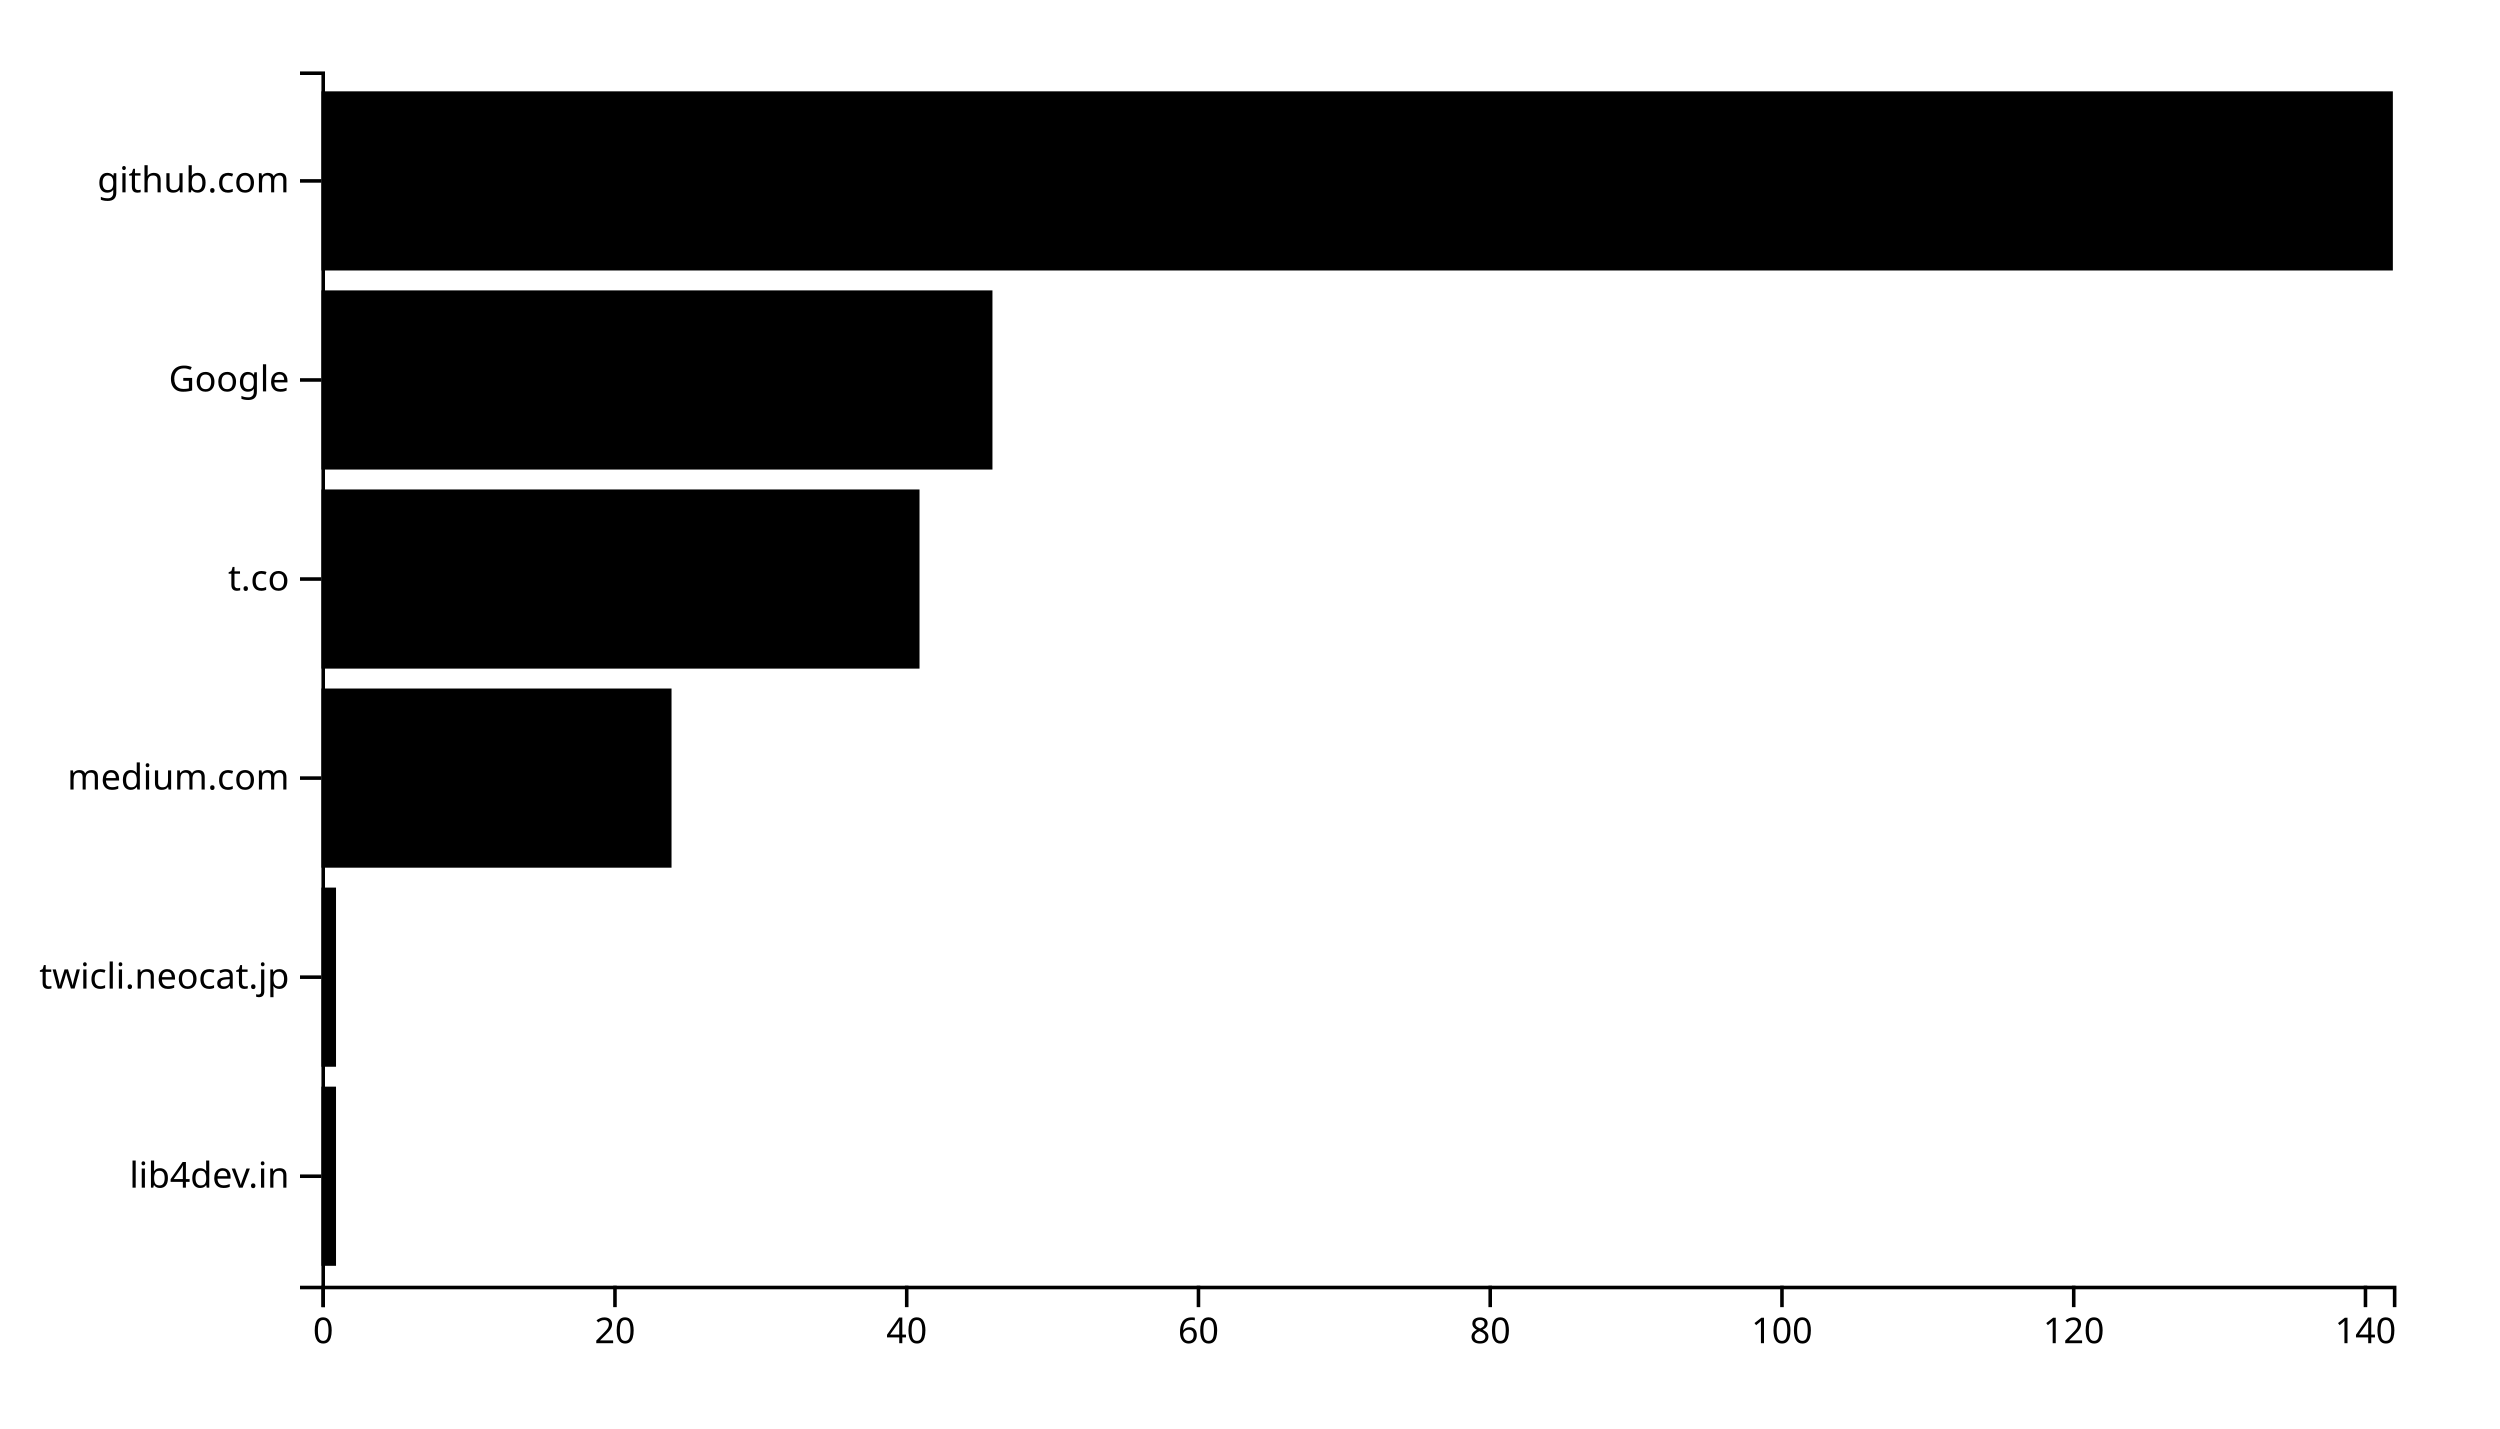
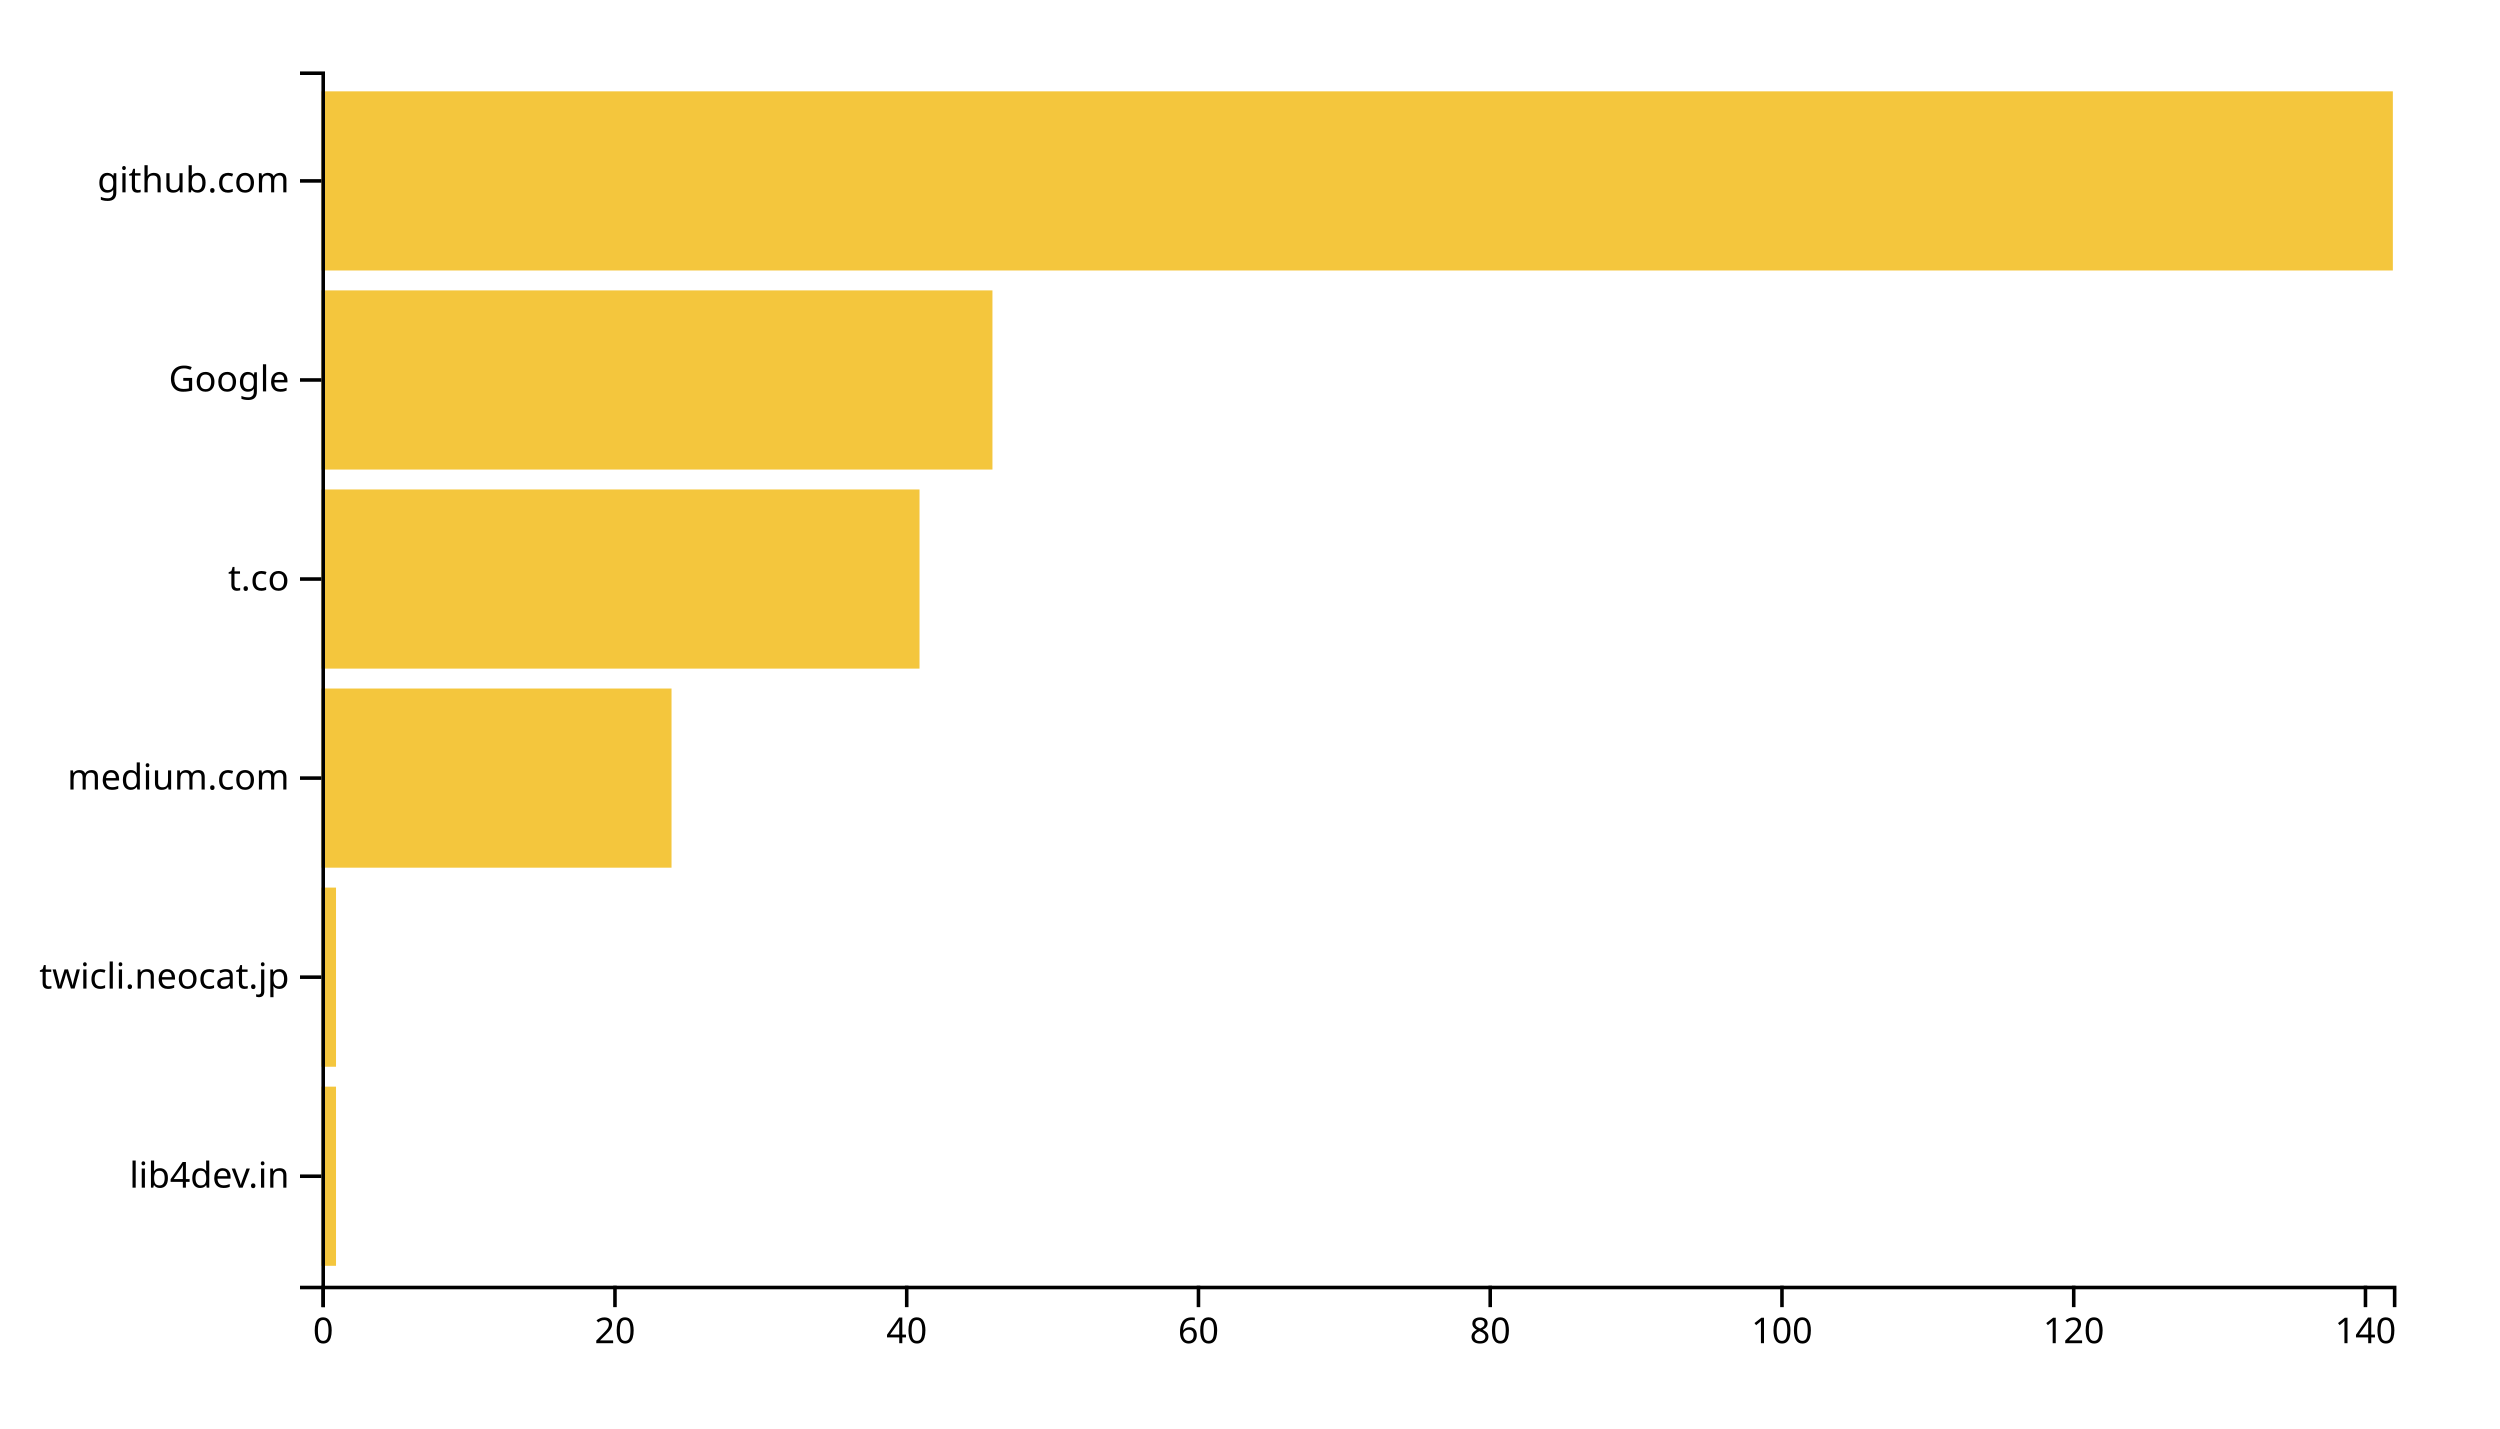
<svg xmlns="http://www.w3.org/2000/svg" width="700" height="400">
  <g transform="translate(90,20)">
-     <rect class="bar" width="4.085" y="284.262" height="50.164" />
-     <rect class="bar" width="4.085" y="228.525" height="50.164" />
-     <rect class="bar" width="98.028" y="172.787" height="50.164" />
-     <rect class="bar" width="167.465" y="117.049" height="50.164" />
-     <rect class="bar" width="187.887" y="61.311" height="50.164" />
-     <rect class="bar" width="580" y="5.574" height="50.164" />
+     <rect class="bar" width="4.085" y="284.262" height="50.164" style="fill: #f4c63d; text-anchor: end;" />
+     <rect class="bar" width="4.085" y="228.525" height="50.164" style="fill: #f4c63d; text-anchor: end;" />
+     <rect class="bar" width="98.028" y="172.787" height="50.164" style="fill: #f4c63d; text-anchor: end;" />
+     <rect class="bar" width="167.465" y="117.049" height="50.164" style="fill: #f4c63d; text-anchor: end;" />
+     <rect class="bar" width="187.887" y="61.311" height="50.164" style="fill: #f4c63d; text-anchor: end;" />
+     <rect class="bar" width="580" y="5.574" height="50.164" style="fill: #f4c63d; text-anchor: end;" />
    <g transform="translate(0,340)" fill="none" font-size="10" font-family="sans-serif" text-anchor="middle">
      <path class="domain" stroke="currentColor" d="M0.5,6V0.5H580.5V6" />
      <g class="tick" opacity="1" transform="translate(0.5,0)">
        <line stroke="currentColor" y2="6" />
        <text fill="currentColor" y="9" dy="0.71em">0</text>
      </g>
      <g class="tick" opacity="1" transform="translate(82.19014,0)">
        <line stroke="currentColor" y2="6" />
        <text fill="currentColor" y="9" dy="0.71em">20</text>
      </g>
      <g class="tick" opacity="1" transform="translate(163.8803,0)">
        <line stroke="currentColor" y2="6" />
        <text fill="currentColor" y="9" dy="0.71em">40</text>
      </g>
      <g class="tick" opacity="1" transform="translate(245.5704,0)">
        <line stroke="currentColor" y2="6" />
        <text fill="currentColor" y="9" dy="0.71em">60</text>
      </g>
      <g class="tick" opacity="1" transform="translate(327.2606,0)">
        <line stroke="currentColor" y2="6" />
        <text fill="currentColor" y="9" dy="0.71em">80</text>
      </g>
      <g class="tick" opacity="1" transform="translate(408.9507,0)">
        <line stroke="currentColor" y2="6" />
        <text fill="currentColor" y="9" dy="0.71em">100</text>
      </g>
      <g class="tick" opacity="1" transform="translate(490.6408,0)">
        <line stroke="currentColor" y2="6" />
        <text fill="currentColor" y="9" dy="0.71em">120</text>
      </g>
      <g class="tick" opacity="1" transform="translate(572.331,0)">
        <line stroke="currentColor" y2="6" />
        <text fill="currentColor" y="9" dy="0.71em">140</text>
      </g>
    </g>
    <g fill="none" font-size="10" font-family="sans-serif" text-anchor="end">
      <path class="domain" stroke="currentColor" d="M-6,340.5H0.5V0.5H-6" />
      <g class="tick" opacity="1" transform="translate(0,309.3443)">
        <line stroke="currentColor" x2="-6" />
        <text fill="currentColor" x="-9" dy="0.32em">lib4dev.in</text>
      </g>
      <g class="tick" opacity="1" transform="translate(0,253.6066)">
        <line stroke="currentColor" x2="-6" />
        <text fill="currentColor" x="-9" dy="0.32em">twicli.neocat.jp</text>
      </g>
      <g class="tick" opacity="1" transform="translate(0,197.8689)">
        <line stroke="currentColor" x2="-6" />
        <text fill="currentColor" x="-9" dy="0.32em">medium.com</text>
      </g>
      <g class="tick" opacity="1" transform="translate(0,142.1311)">
        <line stroke="currentColor" x2="-6" />
        <text fill="currentColor" x="-9" dy="0.32em">t.co</text>
      </g>
      <g class="tick" opacity="1" transform="translate(0,86.39344)">
        <line stroke="currentColor" x2="-6" />
        <text fill="currentColor" x="-9" dy="0.32em">Google</text>
      </g>
      <g class="tick" opacity="1" transform="translate(0,30.65574)">
        <line stroke="currentColor" x2="-6" />
        <text fill="currentColor" x="-9" dy="0.32em">github.com</text>
      </g>
    </g>
  </g>
</svg>
